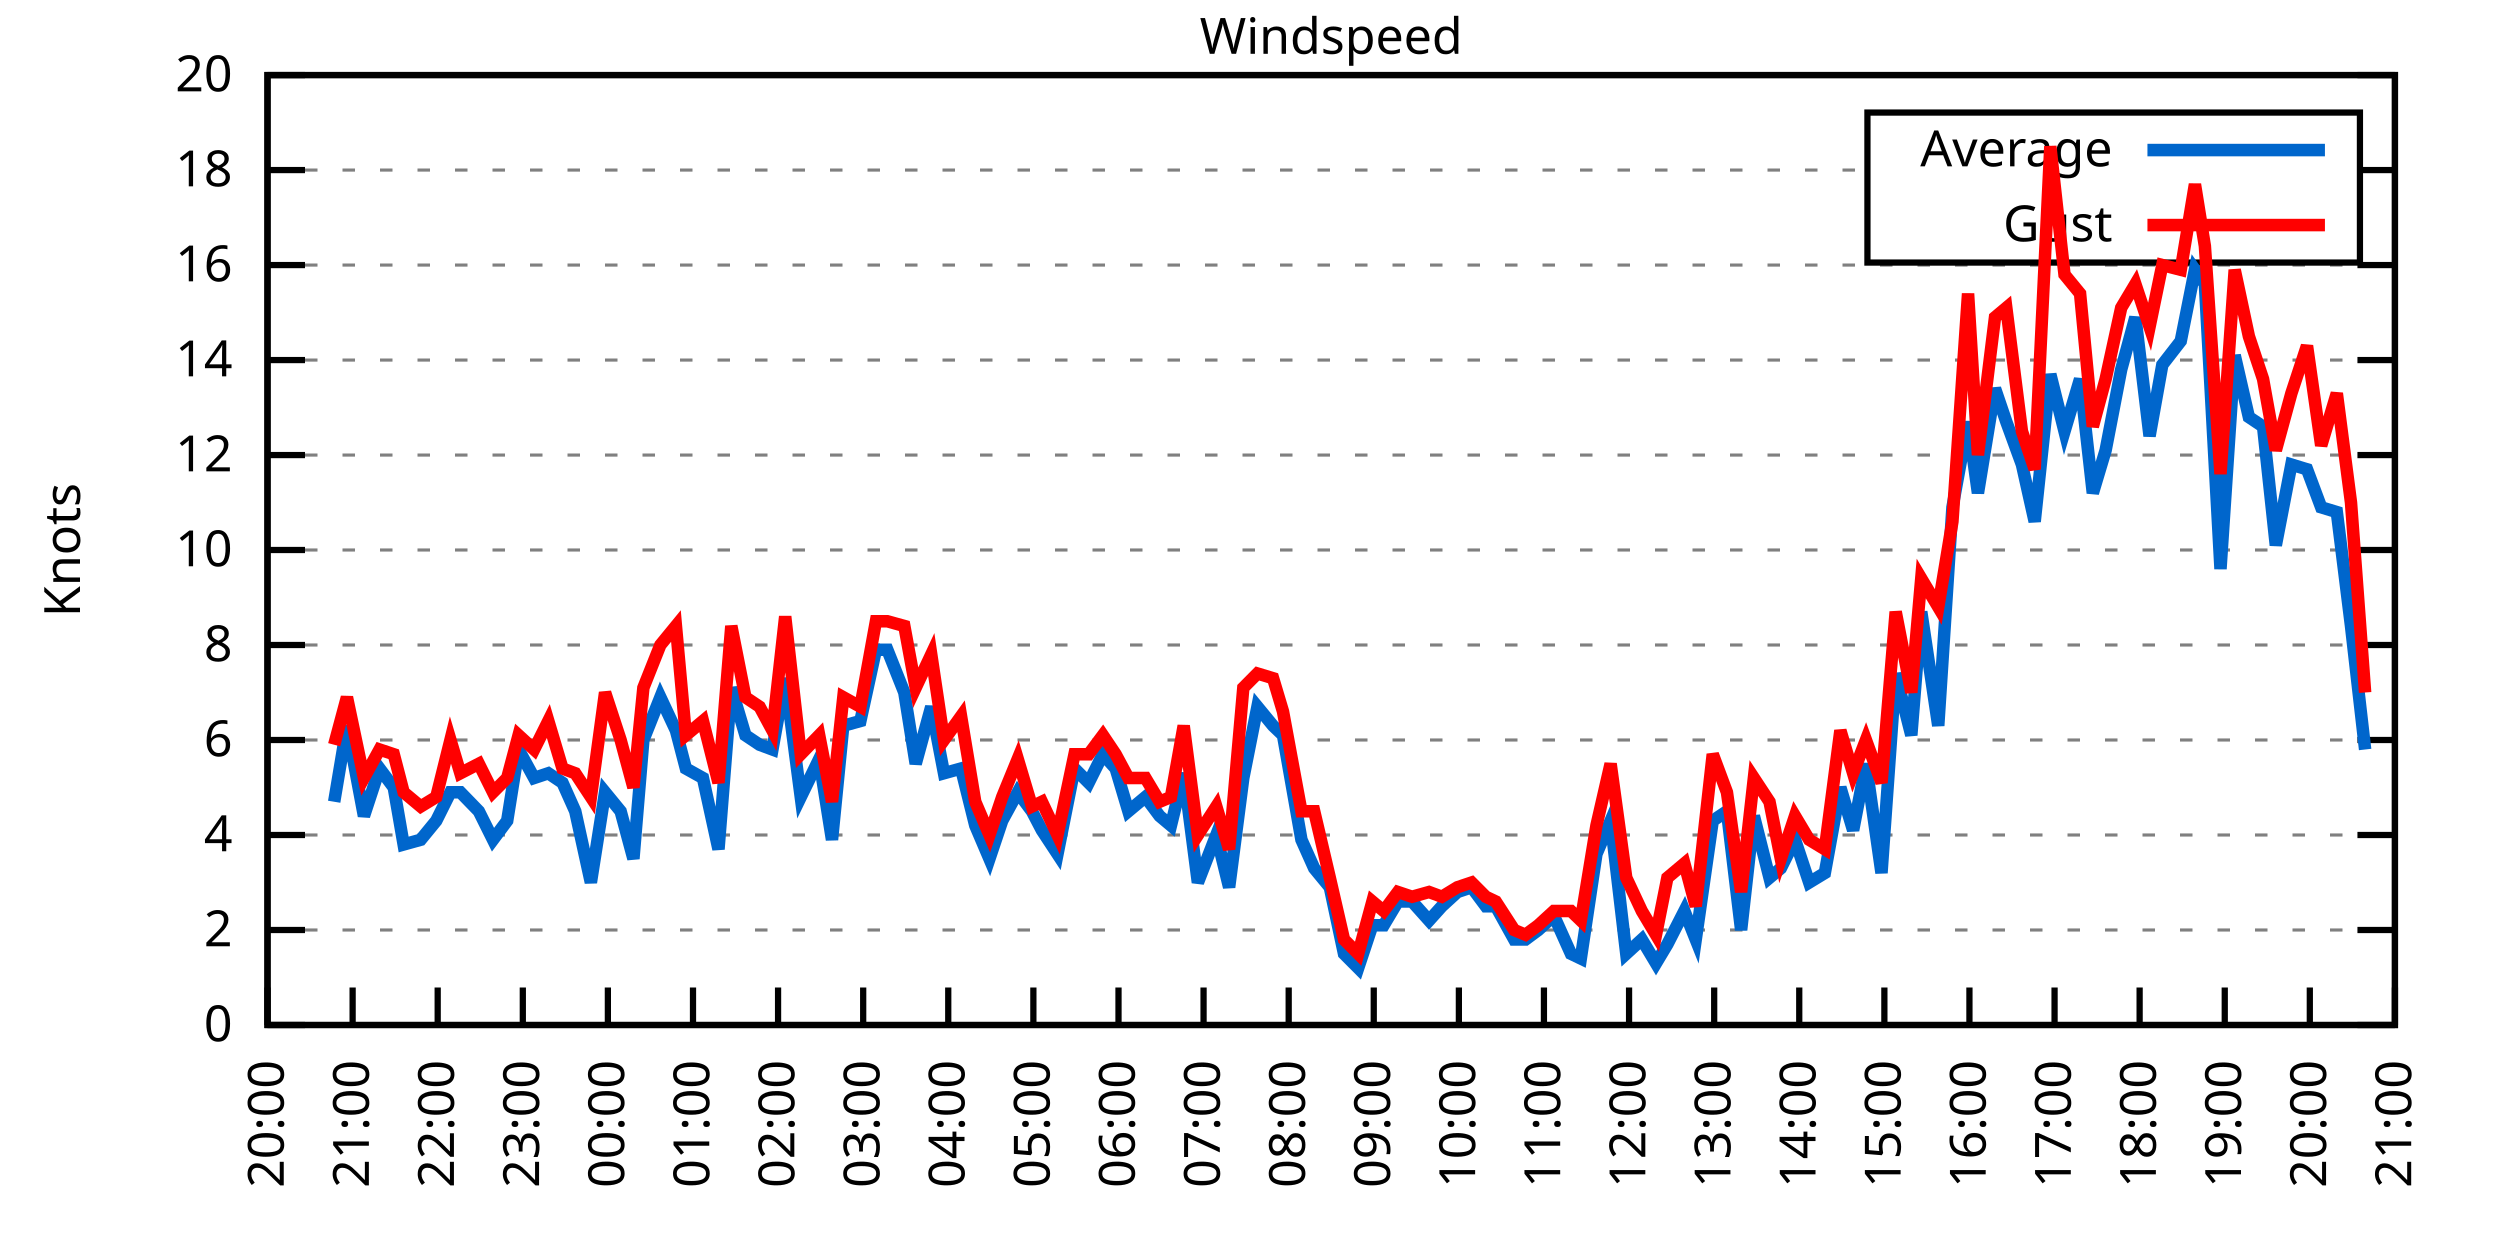
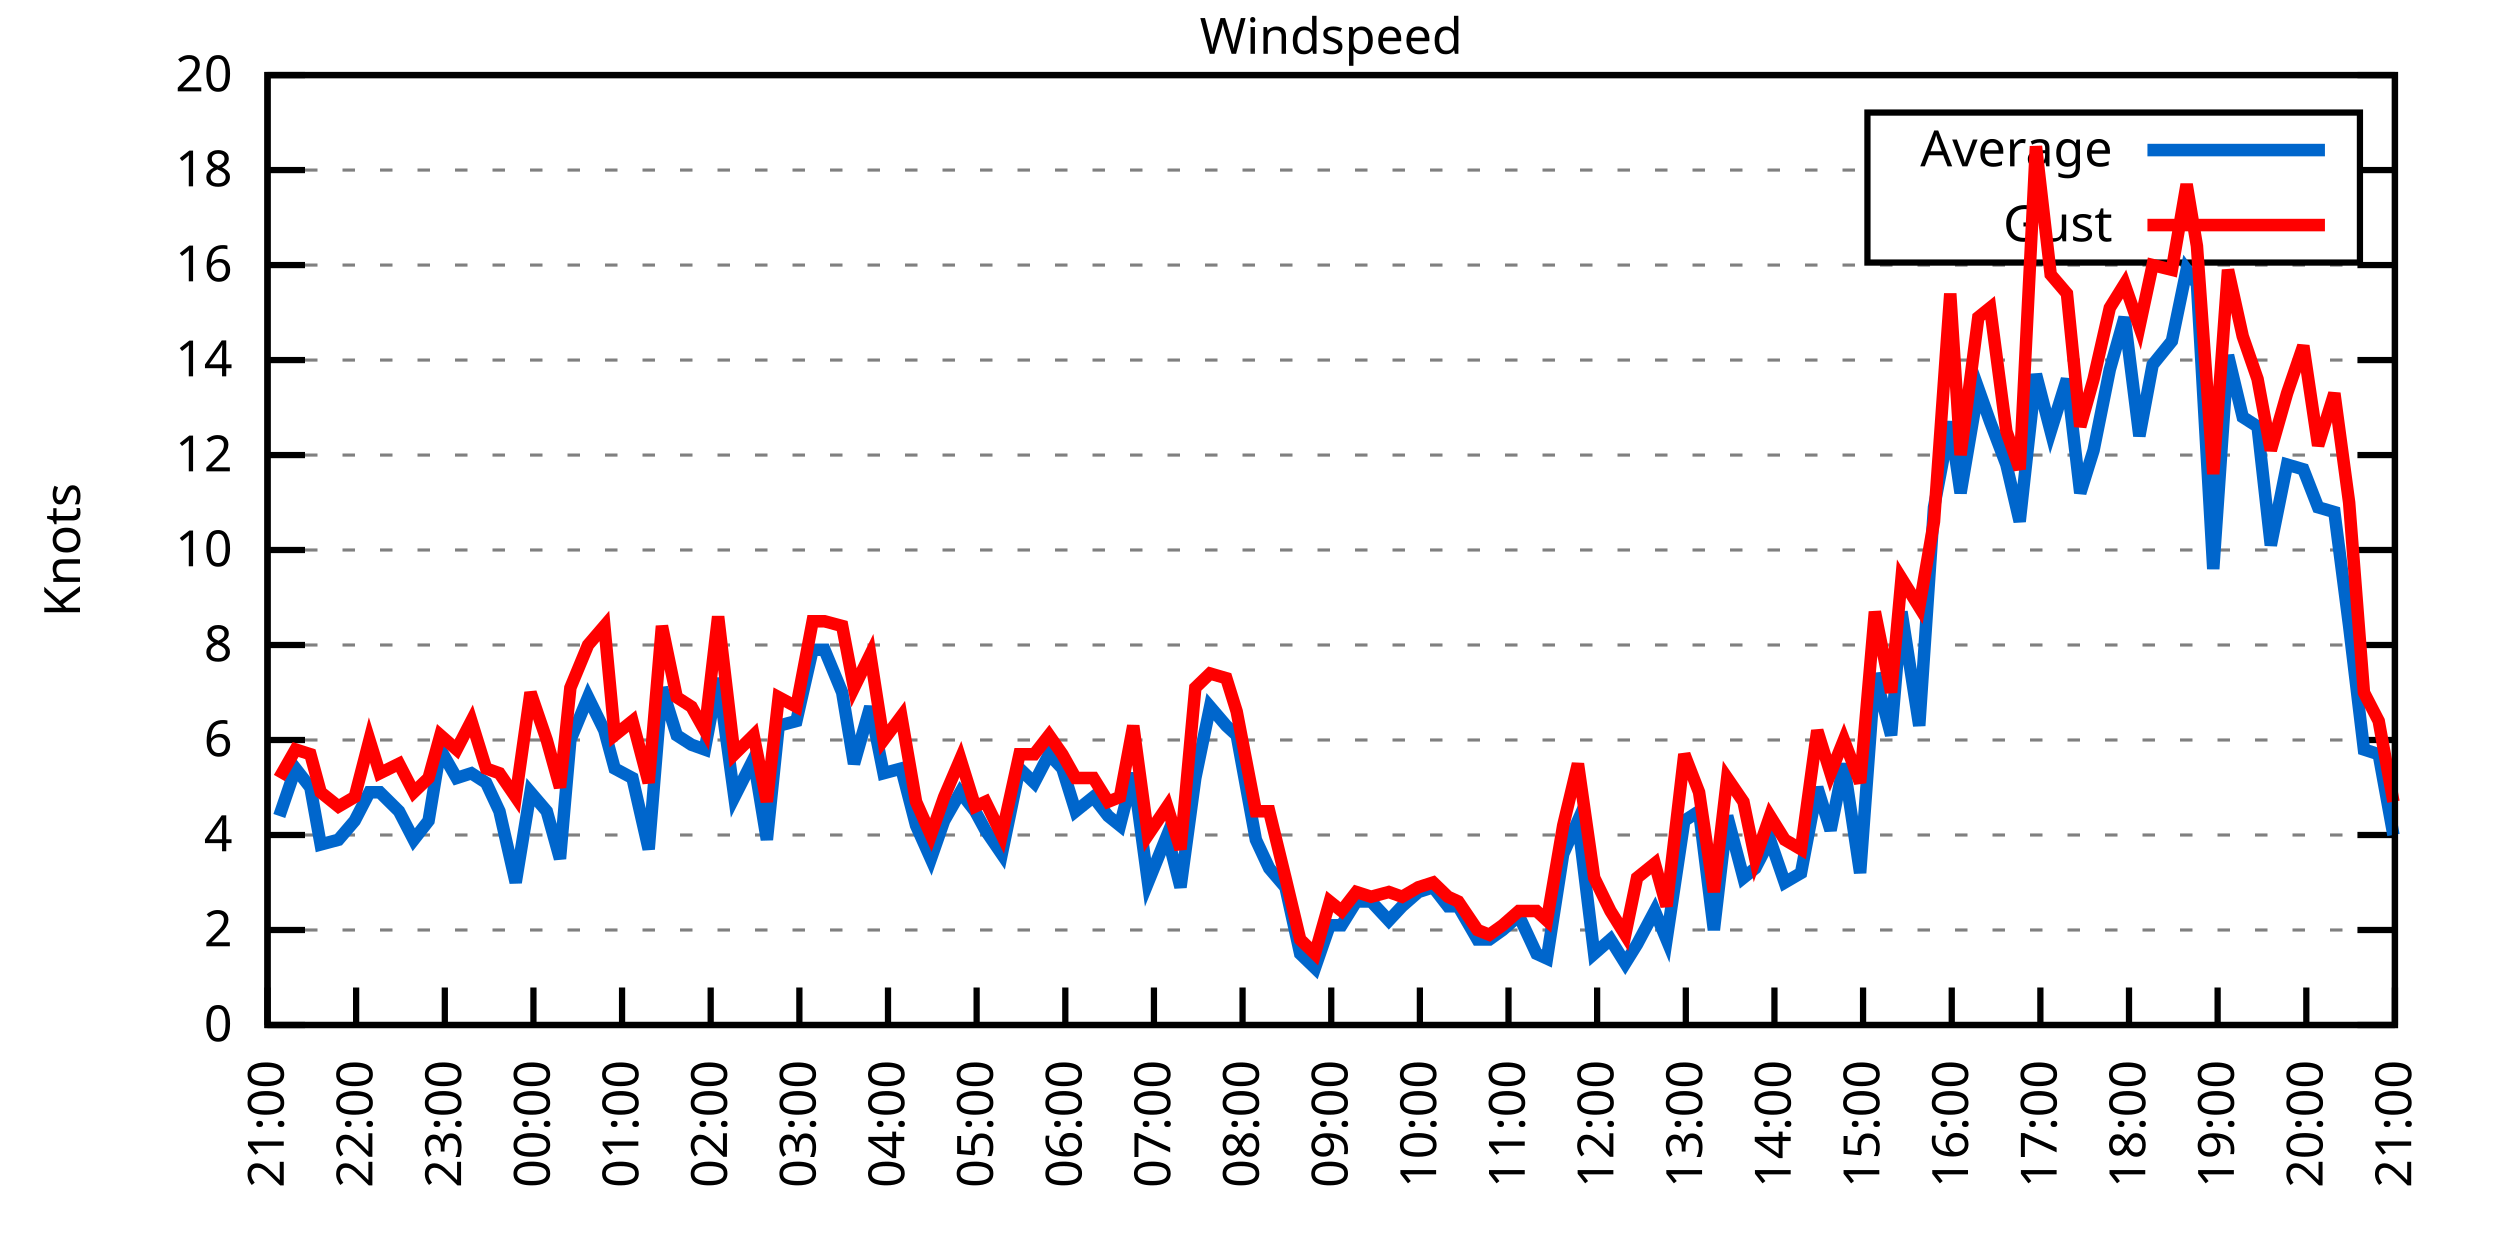
<svg xmlns="http://www.w3.org/2000/svg" xmlns:xlink="http://www.w3.org/1999/xlink" width="400" height="200" viewBox="0 0 400 200">
  <g id="gnuplot_canvas">
    <rect x="0" y="0" width="400" height="200" fill="none" />
    <defs>
      <circle id="gpDot" r="0.5" stroke-width="0.5" stroke="currentColor" />
      <path id="gpPt0" stroke-width="0.333" stroke="currentColor" d="M-1,0 h2 M0,-1 v2" />
      <path id="gpPt1" stroke-width="0.333" stroke="currentColor" d="M-1,-1 L1,1 M1,-1 L-1,1" />
      <path id="gpPt2" stroke-width="0.333" stroke="currentColor" d="M-1,0 L1,0 M0,-1 L0,1 M-1,-1 L1,1 M-1,1 L1,-1" />
      <rect id="gpPt3" stroke-width="0.333" stroke="currentColor" x="-1" y="-1" width="2" height="2" />
      <rect id="gpPt4" stroke-width="0.333" stroke="currentColor" fill="currentColor" x="-1" y="-1" width="2" height="2" />
      <circle id="gpPt5" stroke-width="0.333" stroke="currentColor" cx="0" cy="0" r="1" />
      <use xlink:href="#gpPt5" id="gpPt6" fill="currentColor" stroke="none" />
      <path id="gpPt7" stroke-width="0.333" stroke="currentColor" d="M0,-1.33 L-1.33,0.67 L1.33,0.67 z" />
      <use xlink:href="#gpPt7" id="gpPt8" fill="currentColor" stroke="none" />
      <use xlink:href="#gpPt7" id="gpPt9" stroke="currentColor" transform="rotate(180)" />
      <use xlink:href="#gpPt9" id="gpPt10" fill="currentColor" stroke="none" />
      <use xlink:href="#gpPt3" id="gpPt11" stroke="currentColor" transform="rotate(45)" />
      <use xlink:href="#gpPt11" id="gpPt12" fill="currentColor" stroke="none" />
      <path id="gpPt13" stroke-width="0.333" stroke="currentColor" d="M0,1.330 L1.265,0.411 L0.782,-1.067 L-0.782,-1.076 L-1.265,0.411 z" />
      <use xlink:href="#gpPt13" id="gpPt14" fill="currentColor" stroke="none" />
      <filter id="textbox" filterUnits="objectBoundingBox" x="0" y="0" height="1" width="1">
        <feFlood flood-color="white" flood-opacity="1" result="bgnd" />
        <feComposite in="SourceGraphic" in2="bgnd" operator="atop" />
      </filter>
      <filter id="greybox" filterUnits="objectBoundingBox" x="0" y="0" height="1" width="1">
        <feFlood flood-color="lightgrey" flood-opacity="1" result="grey" />
        <feComposite in="SourceGraphic" in2="grey" operator="atop" />
      </filter>
    </defs>
    <g fill="none" color="white" stroke="currentColor" stroke-width="1.00" stroke-linecap="butt" stroke-linejoin="miter">
</g>
    <g fill="none" color="black" stroke="currentColor" stroke-width="1.00" stroke-linecap="butt" stroke-linejoin="miter">
      <g stroke="none" shape-rendering="crispEdges">
        <polygon fill="rgb(255, 255, 255)" points="42.80,164.00 383.18,164.00 383.18,12.02 42.80,12.02 " />
      </g>
    </g>
    <g fill="none" color="black" stroke="currentColor" stroke-width="1.00" stroke-linecap="butt" stroke-linejoin="miter">
</g>
    <g fill="none" color="black" stroke="black" stroke-width="0.50" stroke-linecap="butt" stroke-linejoin="miter">
</g>
    <g fill="none" color="gray" stroke="currentColor" stroke-width="0.50" stroke-linecap="butt" stroke-linejoin="miter">
      <path stroke="gray" stroke-dasharray="2,4" class="gridline" d="M42.80,164.00 L383.19,164.00  " />
    </g>
    <g fill="none" color="gray" stroke="gray" stroke-width="1.00" stroke-linecap="butt" stroke-linejoin="miter">
</g>
    <g fill="none" color="black" stroke="currentColor" stroke-width="1.00" stroke-linecap="butt" stroke-linejoin="miter">
      <path stroke="black" d="M42.80,164.00 L48.80,164.00 M383.19,164.00 L377.19,164.00  " />
      <g transform="translate(37.20,166.60)" stroke="none" fill="black" font-family="Sans" font-size="8.00" text-anchor="end">
        <text>
          <tspan font-family="Sans"> 0</tspan>
        </text>
      </g>
    </g>
    <g fill="none" color="black" stroke="currentColor" stroke-width="1.00" stroke-linecap="butt" stroke-linejoin="miter">
</g>
    <g fill="none" color="black" stroke="black" stroke-width="0.50" stroke-linecap="butt" stroke-linejoin="miter">
</g>
    <g fill="none" color="gray" stroke="currentColor" stroke-width="0.50" stroke-linecap="butt" stroke-linejoin="miter">
      <path stroke="gray" stroke-dasharray="2,4" class="gridline" d="M42.80,148.80 L383.19,148.80  " />
    </g>
    <g fill="none" color="gray" stroke="gray" stroke-width="1.00" stroke-linecap="butt" stroke-linejoin="miter">
</g>
    <g fill="none" color="black" stroke="currentColor" stroke-width="1.00" stroke-linecap="butt" stroke-linejoin="miter">
      <path stroke="black" d="M42.80,148.80 L48.80,148.80 M383.19,148.80 L377.19,148.80  " />
      <g transform="translate(37.20,151.40)" stroke="none" fill="black" font-family="Sans" font-size="8.00" text-anchor="end">
        <text>
          <tspan font-family="Sans"> 2</tspan>
        </text>
      </g>
    </g>
    <g fill="none" color="black" stroke="currentColor" stroke-width="1.00" stroke-linecap="butt" stroke-linejoin="miter">
</g>
    <g fill="none" color="black" stroke="black" stroke-width="0.50" stroke-linecap="butt" stroke-linejoin="miter">
</g>
    <g fill="none" color="gray" stroke="currentColor" stroke-width="0.50" stroke-linecap="butt" stroke-linejoin="miter">
      <path stroke="gray" stroke-dasharray="2,4" class="gridline" d="M42.80,133.60 L383.19,133.60  " />
    </g>
    <g fill="none" color="gray" stroke="gray" stroke-width="1.00" stroke-linecap="butt" stroke-linejoin="miter">
</g>
    <g fill="none" color="black" stroke="currentColor" stroke-width="1.00" stroke-linecap="butt" stroke-linejoin="miter">
      <path stroke="black" d="M42.80,133.60 L48.80,133.60 M383.19,133.60 L377.19,133.60  " />
      <g transform="translate(37.20,136.20)" stroke="none" fill="black" font-family="Sans" font-size="8.00" text-anchor="end">
        <text>
          <tspan font-family="Sans"> 4</tspan>
        </text>
      </g>
    </g>
    <g fill="none" color="black" stroke="currentColor" stroke-width="1.00" stroke-linecap="butt" stroke-linejoin="miter">
</g>
    <g fill="none" color="black" stroke="black" stroke-width="0.50" stroke-linecap="butt" stroke-linejoin="miter">
</g>
    <g fill="none" color="gray" stroke="currentColor" stroke-width="0.50" stroke-linecap="butt" stroke-linejoin="miter">
      <path stroke="gray" stroke-dasharray="2,4" class="gridline" d="M42.80,118.40 L383.19,118.40  " />
    </g>
    <g fill="none" color="gray" stroke="gray" stroke-width="1.00" stroke-linecap="butt" stroke-linejoin="miter">
</g>
    <g fill="none" color="black" stroke="currentColor" stroke-width="1.00" stroke-linecap="butt" stroke-linejoin="miter">
      <path stroke="black" d="M42.80,118.40 L48.80,118.40 M383.19,118.40 L377.19,118.40  " />
      <g transform="translate(37.20,121.00)" stroke="none" fill="black" font-family="Sans" font-size="8.00" text-anchor="end">
        <text>
          <tspan font-family="Sans"> 6</tspan>
        </text>
      </g>
    </g>
    <g fill="none" color="black" stroke="currentColor" stroke-width="1.00" stroke-linecap="butt" stroke-linejoin="miter">
</g>
    <g fill="none" color="black" stroke="black" stroke-width="0.50" stroke-linecap="butt" stroke-linejoin="miter">
</g>
    <g fill="none" color="gray" stroke="currentColor" stroke-width="0.50" stroke-linecap="butt" stroke-linejoin="miter">
      <path stroke="gray" stroke-dasharray="2,4" class="gridline" d="M42.80,103.20 L383.19,103.20  " />
    </g>
    <g fill="none" color="gray" stroke="gray" stroke-width="1.00" stroke-linecap="butt" stroke-linejoin="miter">
</g>
    <g fill="none" color="black" stroke="currentColor" stroke-width="1.00" stroke-linecap="butt" stroke-linejoin="miter">
      <path stroke="black" d="M42.80,103.20 L48.80,103.20 M383.19,103.20 L377.19,103.20  " />
      <g transform="translate(37.20,105.80)" stroke="none" fill="black" font-family="Sans" font-size="8.00" text-anchor="end">
        <text>
          <tspan font-family="Sans"> 8</tspan>
        </text>
      </g>
    </g>
    <g fill="none" color="black" stroke="currentColor" stroke-width="1.00" stroke-linecap="butt" stroke-linejoin="miter">
</g>
    <g fill="none" color="black" stroke="black" stroke-width="0.50" stroke-linecap="butt" stroke-linejoin="miter">
</g>
    <g fill="none" color="gray" stroke="currentColor" stroke-width="0.50" stroke-linecap="butt" stroke-linejoin="miter">
      <path stroke="gray" stroke-dasharray="2,4" class="gridline" d="M42.80,88.00 L383.19,88.00  " />
    </g>
    <g fill="none" color="gray" stroke="gray" stroke-width="1.00" stroke-linecap="butt" stroke-linejoin="miter">
</g>
    <g fill="none" color="black" stroke="currentColor" stroke-width="1.00" stroke-linecap="butt" stroke-linejoin="miter">
      <path stroke="black" d="M42.80,88.00 L48.80,88.00 M383.19,88.00 L377.19,88.00  " />
      <g transform="translate(37.20,90.60)" stroke="none" fill="black" font-family="Sans" font-size="8.00" text-anchor="end">
        <text>
          <tspan font-family="Sans"> 10</tspan>
        </text>
      </g>
    </g>
    <g fill="none" color="black" stroke="currentColor" stroke-width="1.00" stroke-linecap="butt" stroke-linejoin="miter">
</g>
    <g fill="none" color="black" stroke="black" stroke-width="0.50" stroke-linecap="butt" stroke-linejoin="miter">
</g>
    <g fill="none" color="gray" stroke="currentColor" stroke-width="0.50" stroke-linecap="butt" stroke-linejoin="miter">
      <path stroke="gray" stroke-dasharray="2,4" class="gridline" d="M42.80,72.81 L383.19,72.81  " />
    </g>
    <g fill="none" color="gray" stroke="gray" stroke-width="1.00" stroke-linecap="butt" stroke-linejoin="miter">
</g>
    <g fill="none" color="black" stroke="currentColor" stroke-width="1.00" stroke-linecap="butt" stroke-linejoin="miter">
      <path stroke="black" d="M42.80,72.81 L48.80,72.81 M383.19,72.81 L377.19,72.81  " />
      <g transform="translate(37.20,75.41)" stroke="none" fill="black" font-family="Sans" font-size="8.00" text-anchor="end">
        <text>
          <tspan font-family="Sans"> 12</tspan>
        </text>
      </g>
    </g>
    <g fill="none" color="black" stroke="currentColor" stroke-width="1.00" stroke-linecap="butt" stroke-linejoin="miter">
</g>
    <g fill="none" color="black" stroke="black" stroke-width="0.50" stroke-linecap="butt" stroke-linejoin="miter">
</g>
    <g fill="none" color="gray" stroke="currentColor" stroke-width="0.50" stroke-linecap="butt" stroke-linejoin="miter">
      <path stroke="gray" stroke-dasharray="2,4" class="gridline" d="M42.80,57.61 L383.19,57.61  " />
    </g>
    <g fill="none" color="gray" stroke="gray" stroke-width="1.00" stroke-linecap="butt" stroke-linejoin="miter">
</g>
    <g fill="none" color="black" stroke="currentColor" stroke-width="1.00" stroke-linecap="butt" stroke-linejoin="miter">
      <path stroke="black" d="M42.80,57.61 L48.80,57.61 M383.19,57.61 L377.19,57.61  " />
      <g transform="translate(37.20,60.21)" stroke="none" fill="black" font-family="Sans" font-size="8.00" text-anchor="end">
        <text>
          <tspan font-family="Sans"> 14</tspan>
        </text>
      </g>
    </g>
    <g fill="none" color="black" stroke="currentColor" stroke-width="1.00" stroke-linecap="butt" stroke-linejoin="miter">
</g>
    <g fill="none" color="black" stroke="black" stroke-width="0.50" stroke-linecap="butt" stroke-linejoin="miter">
</g>
    <g fill="none" color="gray" stroke="currentColor" stroke-width="0.50" stroke-linecap="butt" stroke-linejoin="miter">
      <path stroke="gray" stroke-dasharray="2,4" class="gridline" d="M42.80,42.41 L383.19,42.41  " />
    </g>
    <g fill="none" color="gray" stroke="gray" stroke-width="1.00" stroke-linecap="butt" stroke-linejoin="miter">
</g>
    <g fill="none" color="black" stroke="currentColor" stroke-width="1.00" stroke-linecap="butt" stroke-linejoin="miter">
      <path stroke="black" d="M42.80,42.41 L48.80,42.41 M383.19,42.41 L377.19,42.41  " />
      <g transform="translate(37.20,45.01)" stroke="none" fill="black" font-family="Sans" font-size="8.00" text-anchor="end">
        <text>
          <tspan font-family="Sans"> 16</tspan>
        </text>
      </g>
    </g>
    <g fill="none" color="black" stroke="currentColor" stroke-width="1.00" stroke-linecap="butt" stroke-linejoin="miter">
</g>
    <g fill="none" color="black" stroke="black" stroke-width="0.50" stroke-linecap="butt" stroke-linejoin="miter">
</g>
    <g fill="none" color="gray" stroke="currentColor" stroke-width="0.50" stroke-linecap="butt" stroke-linejoin="miter">
      <path stroke="gray" stroke-dasharray="2,4" class="gridline" d="M42.80,27.21 L298.79,27.21 M377.59,27.21 L383.19,27.21  " />
    </g>
    <g fill="none" color="gray" stroke="gray" stroke-width="1.00" stroke-linecap="butt" stroke-linejoin="miter">
</g>
    <g fill="none" color="black" stroke="currentColor" stroke-width="1.00" stroke-linecap="butt" stroke-linejoin="miter">
      <path stroke="black" d="M42.80,27.21 L48.80,27.21 M383.19,27.21 L377.19,27.21  " />
      <g transform="translate(37.20,29.81)" stroke="none" fill="black" font-family="Sans" font-size="8.00" text-anchor="end">
        <text>
          <tspan font-family="Sans"> 18</tspan>
        </text>
      </g>
    </g>
    <g fill="none" color="black" stroke="currentColor" stroke-width="1.00" stroke-linecap="butt" stroke-linejoin="miter">
</g>
    <g fill="none" color="black" stroke="black" stroke-width="0.50" stroke-linecap="butt" stroke-linejoin="miter">
</g>
    <g fill="none" color="gray" stroke="currentColor" stroke-width="0.50" stroke-linecap="butt" stroke-linejoin="miter">
      <path stroke="gray" stroke-dasharray="2,4" class="gridline" d="M42.80,12.01 L383.19,12.01  " />
    </g>
    <g fill="none" color="gray" stroke="gray" stroke-width="1.00" stroke-linecap="butt" stroke-linejoin="miter">
</g>
    <g fill="none" color="black" stroke="currentColor" stroke-width="1.00" stroke-linecap="butt" stroke-linejoin="miter">
      <path stroke="black" d="M42.80,12.01 L48.80,12.01 M383.19,12.01 L377.19,12.01  " />
      <g transform="translate(37.20,14.61)" stroke="none" fill="black" font-family="Sans" font-size="8.00" text-anchor="end">
        <text>
          <tspan font-family="Sans"> 20</tspan>
        </text>
      </g>
    </g>
    <g fill="none" color="black" stroke="currentColor" stroke-width="1.00" stroke-linecap="butt" stroke-linejoin="miter">
      <path stroke="black" d="M42.80,164.00 L42.80,158.00  " />
      <g transform="translate(45.40,169.60) rotate(270.00)" stroke="none" fill="black" font-family="Sans" font-size="8.00" text-anchor="end">
        <text>
-           <tspan font-family="Sans">20:00</tspan>
-         </text>
-       </g>
-     </g>
-     <g fill="none" color="black" stroke="currentColor" stroke-width="1.00" stroke-linecap="butt" stroke-linejoin="miter">
-       <path stroke="black" d="M56.42,164.00 L56.42,158.00  " />
-       <g transform="translate(59.02,169.60) rotate(270.00)" stroke="none" fill="black" font-family="Sans" font-size="8.00" text-anchor="end">
-         <text>
          <tspan font-family="Sans">21:00</tspan>
        </text>
      </g>
    </g>
    <g fill="none" color="black" stroke="currentColor" stroke-width="1.00" stroke-linecap="butt" stroke-linejoin="miter">
-       <path stroke="black" d="M70.03,164.00 L70.03,158.00  " />
-       <g transform="translate(72.63,169.60) rotate(270.00)" stroke="none" fill="black" font-family="Sans" font-size="8.00" text-anchor="end">
+       <path stroke="black" d="M56.98,164.00 L56.98,158.00  " />
+       <g transform="translate(59.58,169.60) rotate(270.00)" stroke="none" fill="black" font-family="Sans" font-size="8.00" text-anchor="end">
        <text>
          <tspan font-family="Sans">22:00</tspan>
        </text>
      </g>
    </g>
    <g fill="none" color="black" stroke="currentColor" stroke-width="1.00" stroke-linecap="butt" stroke-linejoin="miter">
-       <path stroke="black" d="M83.65,164.00 L83.65,158.00  " />
-       <g transform="translate(86.25,169.60) rotate(270.00)" stroke="none" fill="black" font-family="Sans" font-size="8.00" text-anchor="end">
+       <path stroke="black" d="M71.17,164.00 L71.17,158.00  " />
+       <g transform="translate(73.77,169.60) rotate(270.00)" stroke="none" fill="black" font-family="Sans" font-size="8.00" text-anchor="end">
        <text>
          <tspan font-family="Sans">23:00</tspan>
        </text>
      </g>
    </g>
    <g fill="none" color="black" stroke="currentColor" stroke-width="1.00" stroke-linecap="butt" stroke-linejoin="miter">
-       <path stroke="black" d="M97.26,164.00 L97.26,158.00  " />
-       <g transform="translate(99.86,169.60) rotate(270.00)" stroke="none" fill="black" font-family="Sans" font-size="8.00" text-anchor="end">
+       <path stroke="black" d="M85.35,164.00 L85.35,158.00  " />
+       <g transform="translate(87.95,169.60) rotate(270.00)" stroke="none" fill="black" font-family="Sans" font-size="8.00" text-anchor="end">
        <text>
          <tspan font-family="Sans">00:00</tspan>
        </text>
      </g>
    </g>
    <g fill="none" color="black" stroke="currentColor" stroke-width="1.00" stroke-linecap="butt" stroke-linejoin="miter">
-       <path stroke="black" d="M110.88,164.00 L110.88,158.00  " />
-       <g transform="translate(113.48,169.60) rotate(270.00)" stroke="none" fill="black" font-family="Sans" font-size="8.00" text-anchor="end">
+       <path stroke="black" d="M99.53,164.00 L99.53,158.00  " />
+       <g transform="translate(102.13,169.60) rotate(270.00)" stroke="none" fill="black" font-family="Sans" font-size="8.00" text-anchor="end">
        <text>
          <tspan font-family="Sans">01:00</tspan>
        </text>
      </g>
    </g>
    <g fill="none" color="black" stroke="currentColor" stroke-width="1.00" stroke-linecap="butt" stroke-linejoin="miter">
-       <path stroke="black" d="M124.49,164.00 L124.49,158.00  " />
-       <g transform="translate(127.09,169.60) rotate(270.00)" stroke="none" fill="black" font-family="Sans" font-size="8.00" text-anchor="end">
+       <path stroke="black" d="M113.71,164.00 L113.71,158.00  " />
+       <g transform="translate(116.31,169.60) rotate(270.00)" stroke="none" fill="black" font-family="Sans" font-size="8.00" text-anchor="end">
        <text>
          <tspan font-family="Sans">02:00</tspan>
        </text>
      </g>
    </g>
    <g fill="none" color="black" stroke="currentColor" stroke-width="1.00" stroke-linecap="butt" stroke-linejoin="miter">
-       <path stroke="black" d="M138.11,164.00 L138.11,158.00  " />
-       <g transform="translate(140.71,169.60) rotate(270.00)" stroke="none" fill="black" font-family="Sans" font-size="8.00" text-anchor="end">
+       <path stroke="black" d="M127.90,164.00 L127.90,158.00  " />
+       <g transform="translate(130.50,169.60) rotate(270.00)" stroke="none" fill="black" font-family="Sans" font-size="8.00" text-anchor="end">
        <text>
          <tspan font-family="Sans">03:00</tspan>
        </text>
      </g>
    </g>
    <g fill="none" color="black" stroke="currentColor" stroke-width="1.00" stroke-linecap="butt" stroke-linejoin="miter">
-       <path stroke="black" d="M151.72,164.00 L151.72,158.00  " />
-       <g transform="translate(154.32,169.60) rotate(270.00)" stroke="none" fill="black" font-family="Sans" font-size="8.00" text-anchor="end">
+       <path stroke="black" d="M142.08,164.00 L142.08,158.00  " />
+       <g transform="translate(144.68,169.60) rotate(270.00)" stroke="none" fill="black" font-family="Sans" font-size="8.00" text-anchor="end">
        <text>
          <tspan font-family="Sans">04:00</tspan>
        </text>
      </g>
    </g>
    <g fill="none" color="black" stroke="currentColor" stroke-width="1.00" stroke-linecap="butt" stroke-linejoin="miter">
-       <path stroke="black" d="M165.34,164.00 L165.34,158.00  " />
-       <g transform="translate(167.94,169.60) rotate(270.00)" stroke="none" fill="black" font-family="Sans" font-size="8.00" text-anchor="end">
+       <path stroke="black" d="M156.26,164.00 L156.26,158.00  " />
+       <g transform="translate(158.86,169.60) rotate(270.00)" stroke="none" fill="black" font-family="Sans" font-size="8.00" text-anchor="end">
        <text>
          <tspan font-family="Sans">05:00</tspan>
        </text>
      </g>
    </g>
    <g fill="none" color="black" stroke="currentColor" stroke-width="1.00" stroke-linecap="butt" stroke-linejoin="miter">
-       <path stroke="black" d="M178.96,164.00 L178.96,158.00  " />
-       <g transform="translate(181.56,169.60) rotate(270.00)" stroke="none" fill="black" font-family="Sans" font-size="8.00" text-anchor="end">
+       <path stroke="black" d="M170.45,164.00 L170.45,158.00  " />
+       <g transform="translate(173.05,169.60) rotate(270.00)" stroke="none" fill="black" font-family="Sans" font-size="8.00" text-anchor="end">
        <text>
          <tspan font-family="Sans">06:00</tspan>
        </text>
      </g>
    </g>
    <g fill="none" color="black" stroke="currentColor" stroke-width="1.00" stroke-linecap="butt" stroke-linejoin="miter">
-       <path stroke="black" d="M192.57,164.00 L192.57,158.00  " />
-       <g transform="translate(195.17,169.60) rotate(270.00)" stroke="none" fill="black" font-family="Sans" font-size="8.00" text-anchor="end">
+       <path stroke="black" d="M184.63,164.00 L184.63,158.00  " />
+       <g transform="translate(187.23,169.60) rotate(270.00)" stroke="none" fill="black" font-family="Sans" font-size="8.00" text-anchor="end">
        <text>
          <tspan font-family="Sans">07:00</tspan>
        </text>
      </g>
    </g>
    <g fill="none" color="black" stroke="currentColor" stroke-width="1.00" stroke-linecap="butt" stroke-linejoin="miter">
-       <path stroke="black" d="M206.19,164.00 L206.19,158.00  " />
-       <g transform="translate(208.79,169.60) rotate(270.00)" stroke="none" fill="black" font-family="Sans" font-size="8.00" text-anchor="end">
+       <path stroke="black" d="M198.81,164.00 L198.81,158.00  " />
+       <g transform="translate(201.41,169.60) rotate(270.00)" stroke="none" fill="black" font-family="Sans" font-size="8.00" text-anchor="end">
        <text>
          <tspan font-family="Sans">08:00</tspan>
        </text>
      </g>
    </g>
    <g fill="none" color="black" stroke="currentColor" stroke-width="1.00" stroke-linecap="butt" stroke-linejoin="miter">
-       <path stroke="black" d="M219.80,164.00 L219.80,158.00  " />
-       <g transform="translate(222.40,169.60) rotate(270.00)" stroke="none" fill="black" font-family="Sans" font-size="8.00" text-anchor="end">
+       <path stroke="black" d="M213.00,164.00 L213.00,158.00  " />
+       <g transform="translate(215.60,169.60) rotate(270.00)" stroke="none" fill="black" font-family="Sans" font-size="8.00" text-anchor="end">
        <text>
          <tspan font-family="Sans">09:00</tspan>
        </text>
      </g>
    </g>
    <g fill="none" color="black" stroke="currentColor" stroke-width="1.00" stroke-linecap="butt" stroke-linejoin="miter">
-       <path stroke="black" d="M233.42,164.00 L233.42,158.00  " />
-       <g transform="translate(236.02,169.60) rotate(270.00)" stroke="none" fill="black" font-family="Sans" font-size="8.00" text-anchor="end">
+       <path stroke="black" d="M227.18,164.00 L227.18,158.00  " />
+       <g transform="translate(229.78,169.60) rotate(270.00)" stroke="none" fill="black" font-family="Sans" font-size="8.00" text-anchor="end">
        <text>
          <tspan font-family="Sans">10:00</tspan>
        </text>
      </g>
    </g>
    <g fill="none" color="black" stroke="currentColor" stroke-width="1.00" stroke-linecap="butt" stroke-linejoin="miter">
-       <path stroke="black" d="M247.03,164.00 L247.03,158.00  " />
-       <g transform="translate(249.63,169.60) rotate(270.00)" stroke="none" fill="black" font-family="Sans" font-size="8.00" text-anchor="end">
+       <path stroke="black" d="M241.36,164.00 L241.36,158.00  " />
+       <g transform="translate(243.96,169.60) rotate(270.00)" stroke="none" fill="black" font-family="Sans" font-size="8.00" text-anchor="end">
        <text>
          <tspan font-family="Sans">11:00</tspan>
        </text>
      </g>
    </g>
    <g fill="none" color="black" stroke="currentColor" stroke-width="1.00" stroke-linecap="butt" stroke-linejoin="miter">
-       <path stroke="black" d="M260.65,164.00 L260.65,158.00  " />
-       <g transform="translate(263.25,169.60) rotate(270.00)" stroke="none" fill="black" font-family="Sans" font-size="8.00" text-anchor="end">
+       <path stroke="black" d="M255.54,164.00 L255.54,158.00  " />
+       <g transform="translate(258.14,169.60) rotate(270.00)" stroke="none" fill="black" font-family="Sans" font-size="8.00" text-anchor="end">
        <text>
          <tspan font-family="Sans">12:00</tspan>
        </text>
      </g>
    </g>
    <g fill="none" color="black" stroke="currentColor" stroke-width="1.00" stroke-linecap="butt" stroke-linejoin="miter">
-       <path stroke="black" d="M274.27,164.00 L274.27,158.00  " />
-       <g transform="translate(276.87,169.60) rotate(270.00)" stroke="none" fill="black" font-family="Sans" font-size="8.00" text-anchor="end">
+       <path stroke="black" d="M269.73,164.00 L269.73,158.00  " />
+       <g transform="translate(272.33,169.60) rotate(270.00)" stroke="none" fill="black" font-family="Sans" font-size="8.00" text-anchor="end">
        <text>
          <tspan font-family="Sans">13:00</tspan>
        </text>
      </g>
    </g>
    <g fill="none" color="black" stroke="currentColor" stroke-width="1.00" stroke-linecap="butt" stroke-linejoin="miter">
-       <path stroke="black" d="M287.88,164.00 L287.88,158.00  " />
-       <g transform="translate(290.48,169.60) rotate(270.00)" stroke="none" fill="black" font-family="Sans" font-size="8.00" text-anchor="end">
+       <path stroke="black" d="M283.91,164.00 L283.91,158.00  " />
+       <g transform="translate(286.51,169.60) rotate(270.00)" stroke="none" fill="black" font-family="Sans" font-size="8.00" text-anchor="end">
        <text>
          <tspan font-family="Sans">14:00</tspan>
        </text>
      </g>
    </g>
    <g fill="none" color="black" stroke="currentColor" stroke-width="1.00" stroke-linecap="butt" stroke-linejoin="miter">
-       <path stroke="black" d="M301.50,164.00 L301.50,158.00  " />
-       <g transform="translate(304.10,169.60) rotate(270.00)" stroke="none" fill="black" font-family="Sans" font-size="8.00" text-anchor="end">
+       <path stroke="black" d="M298.09,164.00 L298.09,158.00  " />
+       <g transform="translate(300.69,169.60) rotate(270.00)" stroke="none" fill="black" font-family="Sans" font-size="8.00" text-anchor="end">
        <text>
          <tspan font-family="Sans">15:00</tspan>
        </text>
      </g>
    </g>
    <g fill="none" color="black" stroke="currentColor" stroke-width="1.00" stroke-linecap="butt" stroke-linejoin="miter">
-       <path stroke="black" d="M315.11,164.00 L315.11,158.00  " />
-       <g transform="translate(317.71,169.60) rotate(270.00)" stroke="none" fill="black" font-family="Sans" font-size="8.00" text-anchor="end">
+       <path stroke="black" d="M312.28,164.00 L312.28,158.00  " />
+       <g transform="translate(314.88,169.60) rotate(270.00)" stroke="none" fill="black" font-family="Sans" font-size="8.00" text-anchor="end">
        <text>
          <tspan font-family="Sans">16:00</tspan>
        </text>
      </g>
    </g>
    <g fill="none" color="black" stroke="currentColor" stroke-width="1.00" stroke-linecap="butt" stroke-linejoin="miter">
-       <path stroke="black" d="M328.73,164.00 L328.73,158.00  " />
-       <g transform="translate(331.33,169.60) rotate(270.00)" stroke="none" fill="black" font-family="Sans" font-size="8.00" text-anchor="end">
+       <path stroke="black" d="M326.46,164.00 L326.46,158.00  " />
+       <g transform="translate(329.06,169.60) rotate(270.00)" stroke="none" fill="black" font-family="Sans" font-size="8.00" text-anchor="end">
        <text>
          <tspan font-family="Sans">17:00</tspan>
        </text>
      </g>
    </g>
    <g fill="none" color="black" stroke="currentColor" stroke-width="1.00" stroke-linecap="butt" stroke-linejoin="miter">
-       <path stroke="black" d="M342.34,164.00 L342.34,158.00  " />
-       <g transform="translate(344.94,169.60) rotate(270.00)" stroke="none" fill="black" font-family="Sans" font-size="8.00" text-anchor="end">
+       <path stroke="black" d="M340.64,164.00 L340.64,158.00  " />
+       <g transform="translate(343.24,169.60) rotate(270.00)" stroke="none" fill="black" font-family="Sans" font-size="8.00" text-anchor="end">
        <text>
          <tspan font-family="Sans">18:00</tspan>
        </text>
      </g>
    </g>
    <g fill="none" color="black" stroke="currentColor" stroke-width="1.00" stroke-linecap="butt" stroke-linejoin="miter">
-       <path stroke="black" d="M355.96,164.00 L355.96,158.00  " />
-       <g transform="translate(358.56,169.60) rotate(270.00)" stroke="none" fill="black" font-family="Sans" font-size="8.00" text-anchor="end">
+       <path stroke="black" d="M354.82,164.00 L354.82,158.00  " />
+       <g transform="translate(357.42,169.60) rotate(270.00)" stroke="none" fill="black" font-family="Sans" font-size="8.00" text-anchor="end">
        <text>
          <tspan font-family="Sans">19:00</tspan>
        </text>
      </g>
    </g>
    <g fill="none" color="black" stroke="currentColor" stroke-width="1.00" stroke-linecap="butt" stroke-linejoin="miter">
-       <path stroke="black" d="M369.57,164.00 L369.57,158.00  " />
-       <g transform="translate(372.17,169.60) rotate(270.00)" stroke="none" fill="black" font-family="Sans" font-size="8.00" text-anchor="end">
+       <path stroke="black" d="M369.01,164.00 L369.01,158.00  " />
+       <g transform="translate(371.61,169.60) rotate(270.00)" stroke="none" fill="black" font-family="Sans" font-size="8.00" text-anchor="end">
        <text>
          <tspan font-family="Sans">20:00</tspan>
        </text>
      </g>
    </g>
    <g fill="none" color="black" stroke="currentColor" stroke-width="1.00" stroke-linecap="butt" stroke-linejoin="miter">
      <path stroke="black" d="M383.19,164.00 L383.19,158.00  " />
      <g transform="translate(385.79,169.60) rotate(270.00)" stroke="none" fill="black" font-family="Sans" font-size="8.00" text-anchor="end">
        <text>
          <tspan font-family="Sans">21:00</tspan>
        </text>
      </g>
    </g>
    <g fill="none" color="black" stroke="currentColor" stroke-width="1.00" stroke-linecap="butt" stroke-linejoin="miter">
</g>
    <g fill="none" color="black" stroke="currentColor" stroke-width="1.00" stroke-linecap="butt" stroke-linejoin="miter">
      <path stroke="black" d="M42.80,12.01 L42.80,164.00 L383.19,164.00 L383.19,12.01 L42.80,12.01 Z  " />
    </g>
    <g fill="none" color="black" stroke="currentColor" stroke-width="1.00" stroke-linecap="butt" stroke-linejoin="miter">
</g>
    <g fill="none" color="black" stroke="currentColor" stroke-width="1.00" stroke-linecap="butt" stroke-linejoin="miter">
      <path stroke="black" d="M298.79,42.01 L298.79,18.01 L377.59,18.01 L377.59,42.01 L298.79,42.01 Z  " />
    </g>
    <g id="Windspeed_plot_1">
      <g fill="none" color="white" stroke="black" stroke-width="2.00" stroke-linecap="butt" stroke-linejoin="miter">
</g>
      <g fill="none" color="black" stroke="currentColor" stroke-width="2.00" stroke-linecap="butt" stroke-linejoin="miter">
        <g transform="translate(337.99,26.61)" stroke="none" fill="black" font-family="Sans" font-size="8.00" text-anchor="end">
          <text>
            <tspan font-family="Sans">Average</tspan>
          </text>
        </g>
      </g>
      <g fill="none" color="black" stroke="currentColor" stroke-width="2.00" stroke-linecap="butt" stroke-linejoin="miter">
-         <path stroke="rgb(  0, 102, 204)" d="M343.59,24.01 L371.99,24.01 M53.47,128.28 L55.51,116.12 L58.23,130.56 L60.73,122.96 L63.00,126.00 L64.58,135.12   L67.31,134.36 L69.80,131.32 L72.07,126.76 L73.66,126.76 L76.61,129.80 L78.88,134.36 L81.15,131.32 L82.97,119.92   L85.46,124.48 L87.73,123.72 L90.00,125.24 L92.04,129.80 L94.54,141.20 L96.81,126.76 L99.30,129.80 L101.35,137.40   L102.94,118.40 L105.66,111.56 L108.15,116.88 L109.74,122.96 L112.47,124.48 L114.96,135.88 L117.01,110.04 L119.27,117.64   L121.54,119.16 L123.59,119.92 L125.63,108.52 L128.12,127.52 L131.07,121.44 L133.12,134.36 L134.93,116.12 L137.66,115.36   L140.15,103.96 L141.97,103.96 L144.69,110.80 L146.51,122.20 L149.00,113.08 L151.04,123.72 L153.77,122.96 L156.04,132.08   L158.31,137.40 L160.35,131.32 L162.84,126.76 L165.11,129.80 L166.70,132.84 L169.20,136.64 L171.92,122.96 L174.19,125.24   L176.46,120.68 L178.50,122.96 L180.54,129.80 L183.27,127.52 L185.54,130.56 L187.35,132.08 L189.39,123.72 L191.66,141.20   L194.61,133.60 L196.66,141.96 L198.93,124.48 L201.19,113.08 L203.69,116.12 L205.28,117.64 L208.23,134.36 L210.27,138.92   L212.77,141.96 L215.04,152.60 L217.31,154.88 L219.58,148.04 L221.39,148.04 L223.66,144.24 L225.93,144.24 L228.65,147.28   L230.70,145.00 L233.19,142.72 L235.46,141.96 L237.73,145.00 L239.32,145.00 L242.27,150.32 L244.08,150.32 L246.13,148.80   L248.62,146.52 L251.35,152.60 L252.93,153.36 L255.43,136.64 L257.70,131.32 L260.20,152.60 L262.69,150.32 L264.96,154.12   L266.78,151.08 L269.50,145.76 L271.32,150.32 L274.04,131.32 L276.31,129.80 L278.58,148.80 L280.62,130.56 L283.12,140.44   L284.93,138.92 L287.20,134.36 L289.47,141.20 L291.97,139.68 L294.46,126.00 L296.50,132.84 L298.55,122.20 L301.04,139.68   L303.31,107.76 L305.81,117.64 L307.40,97.88 L310.12,116.12 L312.39,81.17 L314.89,67.49 L316.47,78.89 L319.20,62.17   L321.01,67.49 L323.51,74.33 L325.55,83.45 L328.05,59.89 L330.32,69.01 L332.81,60.65 L334.85,78.89 L336.90,72.05   L339.39,59.13 L341.66,50.77 L343.93,69.77 L345.97,58.37 L348.92,54.57 L351.19,43.17 L352.78,45.45 L355.28,91.04   L357.55,56.85 L359.82,66.73 L362.09,68.25 L364.13,87.25 L366.62,74.33 L369.12,75.09 L371.39,81.17 L373.89,81.93   L376.16,100.16 L378.42,119.92  " />
+         <path stroke="rgb(  0, 102, 204)" d="M343.59,24.01 L371.99,24.01 M44.69,130.56 L47.29,122.96 L49.66,126.00 L51.31,135.12 L54.15,134.36 L56.75,131.32   L59.11,126.76 L60.77,126.76 L63.84,129.80 L66.20,134.36 L68.57,131.32 L70.46,119.92 L73.06,124.48 L75.42,123.72   L77.78,125.24 L79.91,129.80 L82.51,141.20 L84.88,126.76 L87.48,129.80 L89.60,137.40 L91.26,118.40 L94.09,111.56   L96.70,116.88 L98.35,122.96 L101.19,124.48 L103.79,135.88 L105.91,110.04 L108.28,117.64 L110.64,119.16 L112.77,119.92   L114.90,108.52 L117.50,127.52 L120.57,121.44 L122.70,134.36 L124.59,116.12 L127.42,115.36 L130.02,103.96 L131.92,103.96   L134.75,110.80 L136.64,122.20 L139.24,113.08 L141.37,123.72 L144.21,122.96 L146.57,132.08 L148.94,137.40 L151.06,131.32   L153.66,126.76 L156.03,129.80 L157.68,132.84 L160.28,136.64 L163.12,122.96 L165.48,125.24 L167.85,120.68 L169.97,122.96   L172.10,129.80 L174.94,127.52 L177.30,130.56 L179.19,132.08 L181.32,123.72 L183.68,141.20 L186.76,133.60 L188.88,141.96   L191.25,124.48 L193.61,113.08 L196.21,116.12 L197.87,117.64 L200.94,134.36 L203.07,138.92 L205.67,141.96 L208.03,152.60   L210.39,154.88 L212.76,148.04 L214.65,148.04 L217.01,144.24 L219.38,144.24 L222.21,147.28 L224.34,145.00 L226.94,142.72   L229.31,141.96 L231.67,145.00 L233.32,145.00 L236.40,150.32 L238.29,150.32 L240.42,148.80 L243.02,146.52 L245.85,152.60   L247.51,153.36 L250.11,136.64 L252.47,131.32 L255.07,152.60 L257.67,150.32 L260.04,154.12 L261.93,151.08 L264.76,145.76   L266.65,150.32 L269.49,131.32 L271.85,129.80 L274.22,148.80 L276.35,130.56 L278.95,140.44 L280.84,138.92 L283.20,134.36   L285.56,141.20 L288.16,139.68 L290.76,126.00 L292.89,132.84 L295.02,122.20 L297.62,139.68 L299.98,107.76 L302.58,117.64   L304.24,97.88 L307.08,116.12 L309.44,81.17 L312.04,67.49 L313.69,78.89 L316.53,62.17 L318.42,67.49 L321.02,74.33   L323.15,83.45 L325.75,59.89 L328.11,69.01 L330.71,60.65 L332.84,78.89 L334.97,72.05 L337.57,59.13 L339.93,50.77   L342.30,69.77 L344.42,58.37 L347.50,54.57 L349.86,43.17 L351.51,45.45 L354.12,91.04 L356.48,56.85 L358.84,66.73   L361.21,68.25 L363.33,87.25 L365.93,74.33 L368.53,75.09 L370.90,81.17 L373.50,81.93 L375.86,100.16 L378.23,119.92   L380.59,120.68 L382.95,133.60  " />
      </g>
    </g>
    <g id="Windspeed_plot_2">
      <g fill="none" color="black" stroke="currentColor" stroke-width="2.00" stroke-linecap="butt" stroke-linejoin="miter">
        <g transform="translate(337.99,38.61)" stroke="none" fill="black" font-family="Sans" font-size="8.00" text-anchor="end">
          <text>
            <tspan font-family="Sans">Gust</tspan>
          </text>
        </g>
      </g>
      <g fill="none" color="black" stroke="currentColor" stroke-width="2.00" stroke-linecap="butt" stroke-linejoin="miter">
-         <path stroke="rgb(255,   0,   0)" d="M343.59,36.01 L371.99,36.01 M53.47,119.16 L55.51,111.56 L58.23,124.48 L60.73,119.92 L63.00,120.68 L64.58,126.76   L67.31,129.04 L69.80,127.52 L72.07,118.40 L73.66,123.72 L76.61,122.20 L78.88,126.76 L81.15,124.48 L82.97,117.64   L85.46,119.92 L87.73,115.36 L90.00,122.96 L92.04,123.72 L94.54,127.52 L96.81,110.80 L99.30,118.40 L101.35,126.00   L102.94,110.04 L105.66,103.20 L108.15,100.16 L109.74,117.64 L112.47,115.36 L114.96,125.24 L117.01,100.16 L119.27,111.56   L121.54,113.08 L123.59,116.88 L125.63,98.64 L128.12,120.68 L131.07,117.64 L133.12,128.28 L134.93,111.56 L137.66,113.08   L140.15,99.40 L141.97,99.40 L144.69,100.16 L146.51,110.04 L149.00,104.72 L151.04,118.40 L153.77,114.60 L156.04,128.28   L158.31,133.60 L160.35,127.52 L162.84,121.44 L165.11,129.04 L166.70,128.28 L169.20,133.60 L171.92,120.68 L174.19,120.68   L176.46,117.64 L178.50,120.68 L180.54,124.48 L183.27,124.48 L185.54,128.28 L187.35,127.52 L189.39,116.12 L191.66,133.60   L194.61,129.04 L196.66,135.88 L198.93,110.04 L201.19,107.76 L203.69,108.52 L205.28,113.84 L208.23,129.80 L210.27,129.80   L212.77,140.44 L215.04,150.32 L217.31,152.60 L219.58,144.24 L221.39,145.76 L223.66,142.72 L225.93,143.48 L228.65,142.72   L230.70,143.48 L233.19,141.96 L235.46,141.20 L237.73,143.48 L239.32,144.24 L242.27,148.80 L244.08,149.56 L246.13,148.04   L248.62,145.76 L251.35,145.76 L252.93,147.28 L255.43,132.08 L257.70,122.20 L260.20,140.44 L262.69,145.76 L264.96,149.56   L266.78,140.44 L269.50,138.16 L271.32,145.00 L274.04,120.68 L276.31,126.76 L278.58,142.72 L280.62,124.48 L283.12,128.28   L284.93,137.40 L287.20,130.56 L289.47,134.36 L291.97,135.88 L294.46,116.88 L296.50,123.72 L298.55,118.40 L301.04,125.24   L303.31,97.88 L305.81,110.80 L307.40,92.56 L310.12,97.12 L312.39,83.45 L314.89,46.97 L316.47,72.81 L319.20,50.77   L321.01,49.25 L323.51,69.01 L325.55,75.09 L328.05,23.41 L330.32,43.93 L332.81,46.97 L334.85,68.25 L336.90,60.65   L339.39,49.25 L341.66,45.45 L343.93,52.29 L345.97,42.41 L348.92,43.17 L351.19,29.49 L352.78,39.37 L355.28,75.85   L357.55,43.17 L359.82,53.81 L362.09,60.65 L364.13,72.05 L366.62,62.93 L369.12,55.33 L371.39,71.29 L373.89,62.93   L376.16,80.41 L378.42,110.80  " />
+         <path stroke="rgb(255,   0,   0)" d="M343.59,36.01 L371.99,36.01 M44.69,124.48 L47.29,119.92 L49.66,120.68 L51.31,126.76 L54.15,129.04 L56.75,127.52   L59.11,118.40 L60.77,123.72 L63.84,122.20 L66.20,126.76 L68.57,124.48 L70.46,117.64 L73.06,119.92 L75.42,115.36   L77.78,122.96 L79.91,123.72 L82.51,127.52 L84.88,110.80 L87.48,118.40 L89.60,126.00 L91.26,110.04 L94.09,103.20   L96.70,100.16 L98.35,117.64 L101.19,115.36 L103.79,125.24 L105.91,100.16 L108.28,111.56 L110.64,113.08 L112.77,116.88   L114.90,98.64 L117.50,120.68 L120.57,117.64 L122.70,128.28 L124.59,111.56 L127.42,113.08 L130.02,99.40 L131.92,99.40   L134.75,100.16 L136.64,110.04 L139.24,104.72 L141.37,118.40 L144.21,114.60 L146.57,128.28 L148.94,133.60 L151.06,127.52   L153.66,121.44 L156.03,129.04 L157.68,128.28 L160.28,133.60 L163.12,120.68 L165.48,120.68 L167.85,117.64 L169.97,120.68   L172.10,124.48 L174.94,124.48 L177.30,128.28 L179.19,127.52 L181.32,116.12 L183.68,133.60 L186.76,129.04 L188.88,135.88   L191.25,110.04 L193.61,107.76 L196.21,108.52 L197.87,113.84 L200.94,129.80 L203.07,129.80 L205.67,140.44 L208.03,150.32   L210.39,152.60 L212.76,144.24 L214.65,145.76 L217.01,142.72 L219.38,143.48 L222.21,142.72 L224.34,143.48 L226.94,141.96   L229.31,141.20 L231.67,143.48 L233.32,144.24 L236.40,148.80 L238.29,149.56 L240.42,148.04 L243.02,145.76 L245.85,145.76   L247.51,147.28 L250.11,132.08 L252.47,122.20 L255.07,140.44 L257.67,145.76 L260.04,149.56 L261.93,140.44 L264.76,138.16   L266.65,145.00 L269.49,120.68 L271.85,126.76 L274.22,142.72 L276.35,124.48 L278.95,128.28 L280.84,137.40 L283.20,130.56   L285.56,134.36 L288.16,135.88 L290.76,116.88 L292.89,123.72 L295.02,118.40 L297.62,125.24 L299.98,97.88 L302.58,110.80   L304.24,92.56 L307.08,97.12 L309.44,83.45 L312.04,46.97 L313.69,72.81 L316.53,50.77 L318.42,49.25 L321.02,69.01   L323.15,75.09 L325.75,23.41 L328.11,43.93 L330.71,46.97 L332.84,68.25 L334.97,60.65 L337.57,49.25 L339.93,45.45   L342.30,52.29 L344.42,42.41 L347.50,43.17 L349.86,29.49 L351.51,39.37 L354.12,75.85 L356.48,43.17 L358.84,53.81   L361.21,60.65 L363.33,72.05 L365.93,62.93 L368.53,55.33 L370.90,71.29 L373.50,62.93 L375.86,80.41 L378.23,110.80   L380.59,115.36 L382.95,128.28  " />
      </g>
    </g>
    <g fill="none" color="black" stroke="currentColor" stroke-width="2.00" stroke-linecap="butt" stroke-linejoin="miter">
</g>
    <g fill="none" color="black" stroke="black" stroke-width="1.00" stroke-linecap="butt" stroke-linejoin="miter">
</g>
    <g fill="none" color="black" stroke="currentColor" stroke-width="1.00" stroke-linecap="butt" stroke-linejoin="miter">
      <path stroke="black" d="M42.80,12.01 L42.80,164.00 L383.19,164.00 L383.19,12.01 L42.80,12.01 Z  " />
      <g transform="translate(12.80,88.01) rotate(270.00)" stroke="none" fill="black" font-family="Sans" font-size="8.00" text-anchor="middle">
        <text>
          <tspan font-family="Sans">Knots</tspan>
        </text>
      </g>
    </g>
    <g fill="none" color="black" stroke="currentColor" stroke-width="1.00" stroke-linecap="butt" stroke-linejoin="miter">
</g>
    <g fill="none" color="black" stroke="currentColor" stroke-width="1.00" stroke-linecap="butt" stroke-linejoin="miter">
      <g transform="translate(212.99,8.61)" stroke="none" fill="black" font-family="Sans" font-size="8.00" text-anchor="middle">
        <text>
          <tspan font-family="Sans">Windspeed</tspan>
        </text>
      </g>
    </g>
    <g fill="none" color="black" stroke="currentColor" stroke-width="1.00" stroke-linecap="butt" stroke-linejoin="miter">
</g>
  </g>
</svg>
